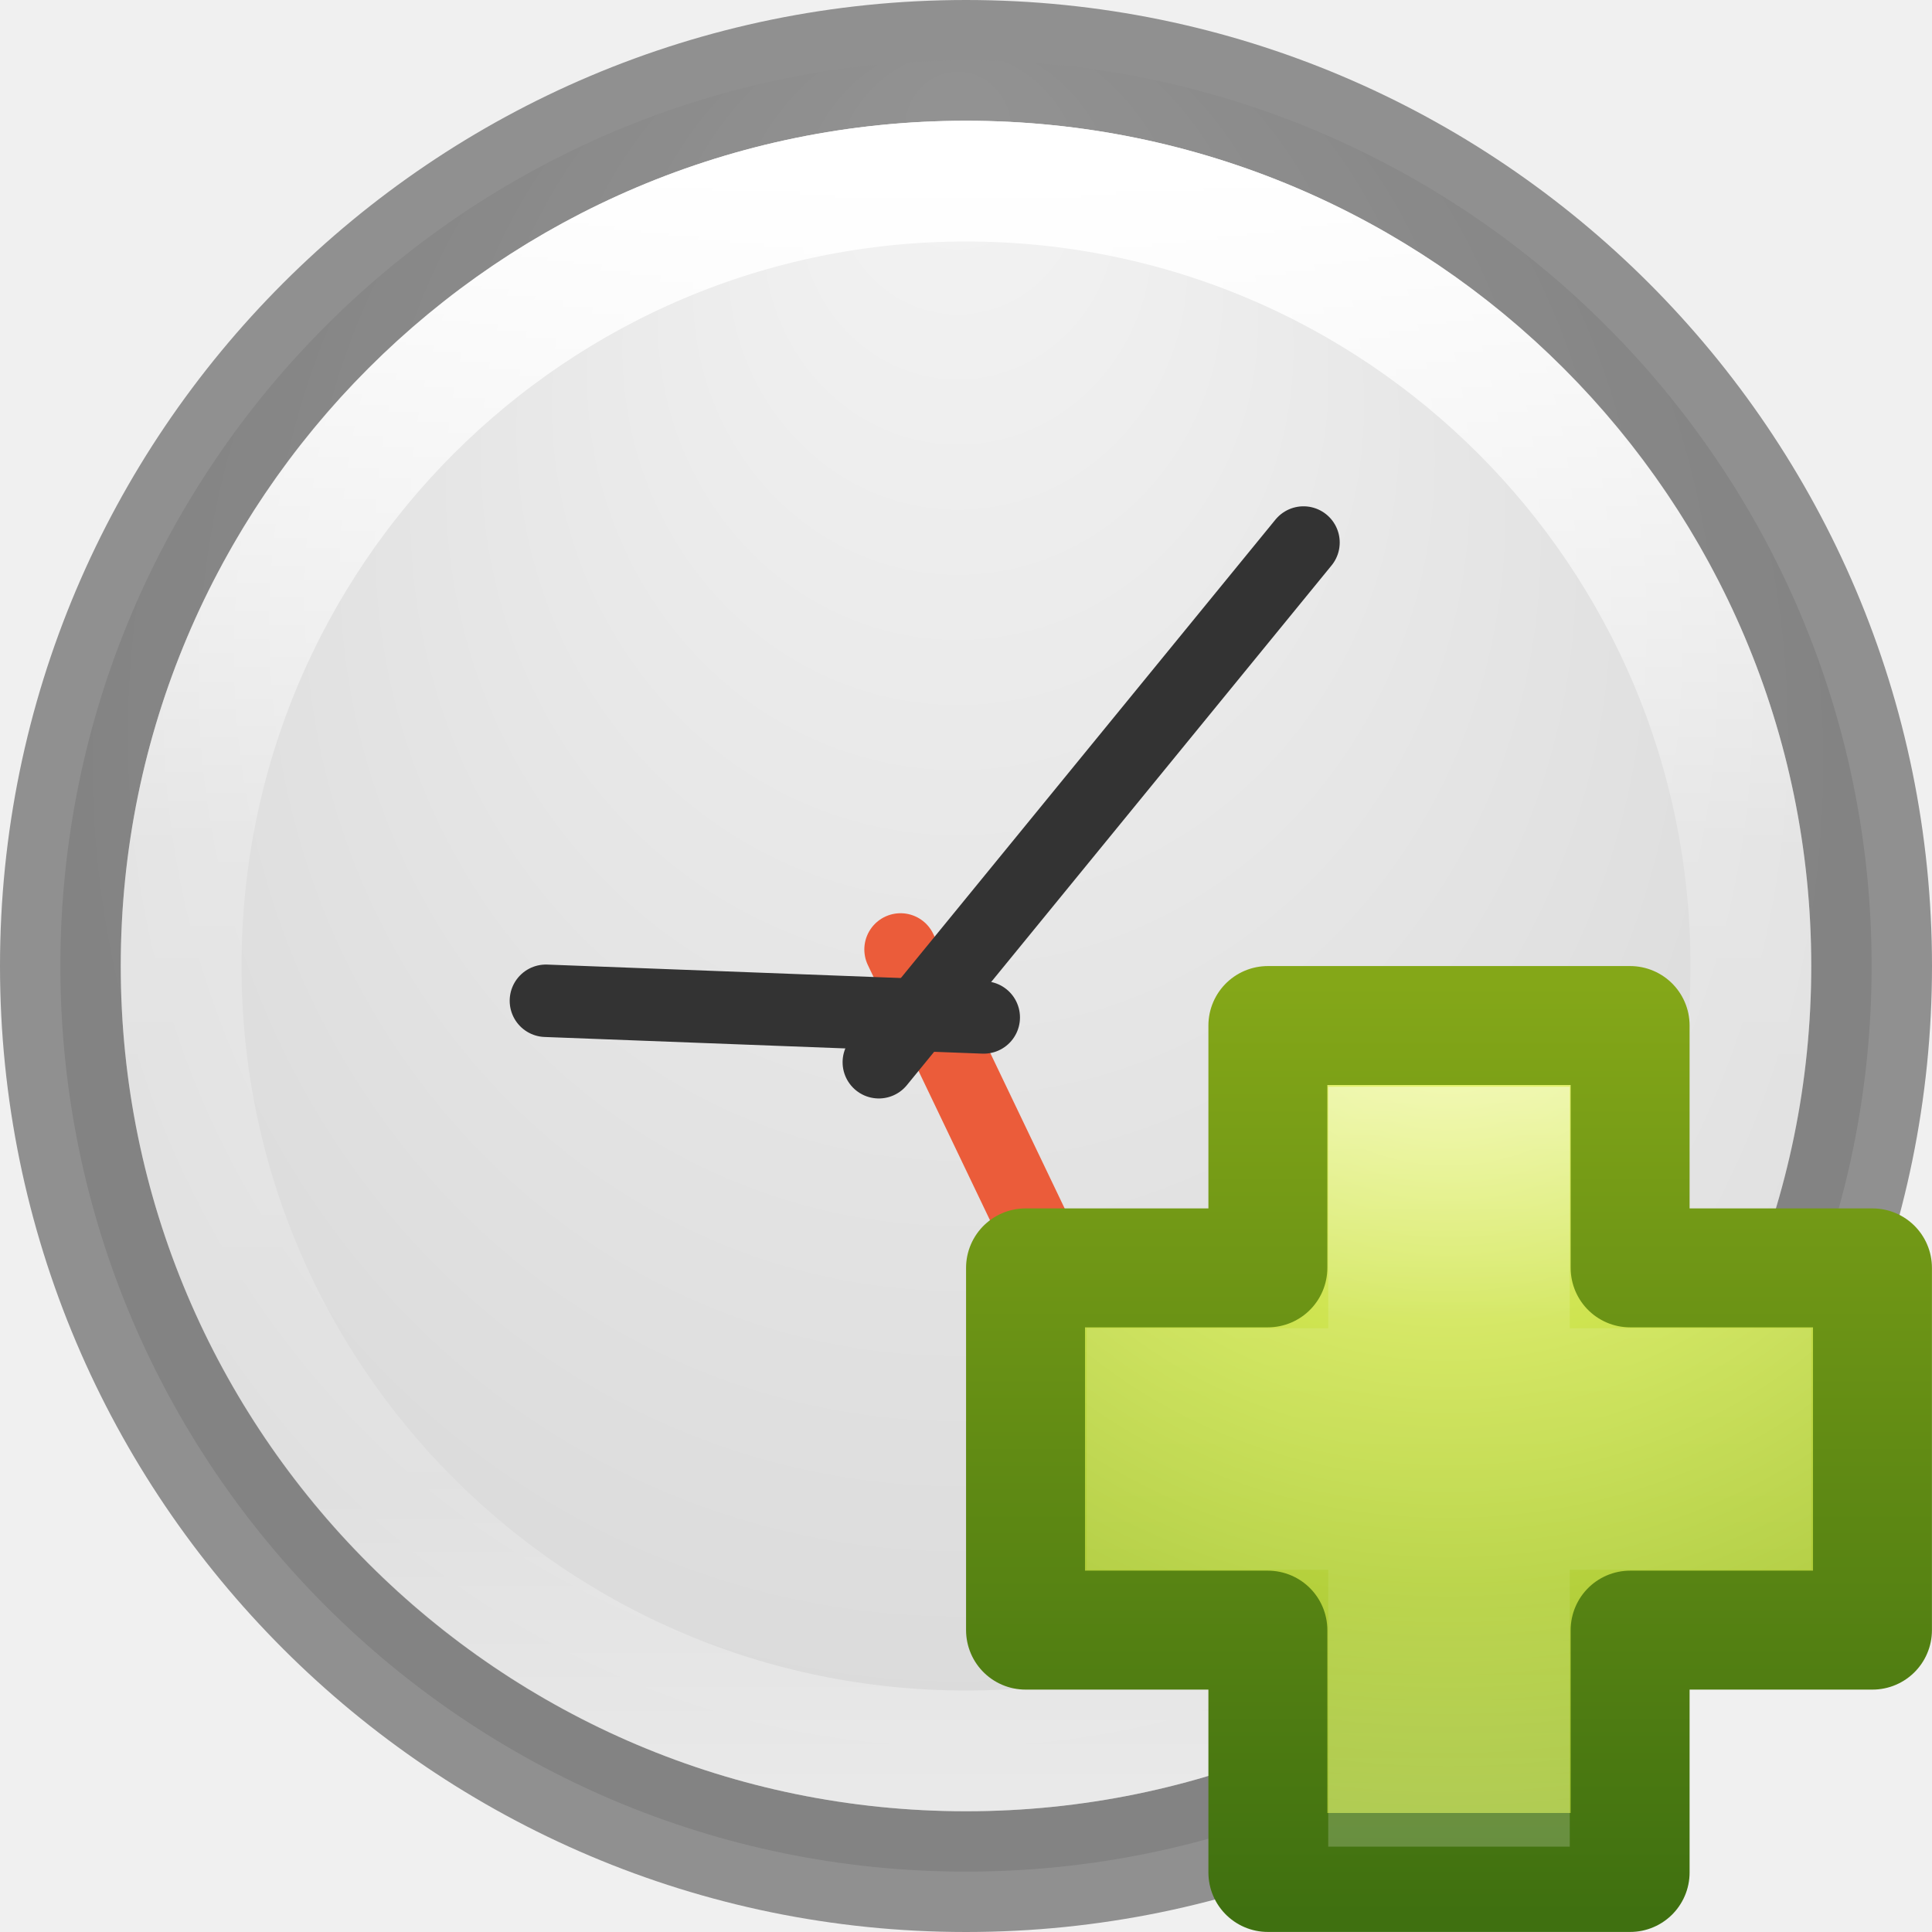
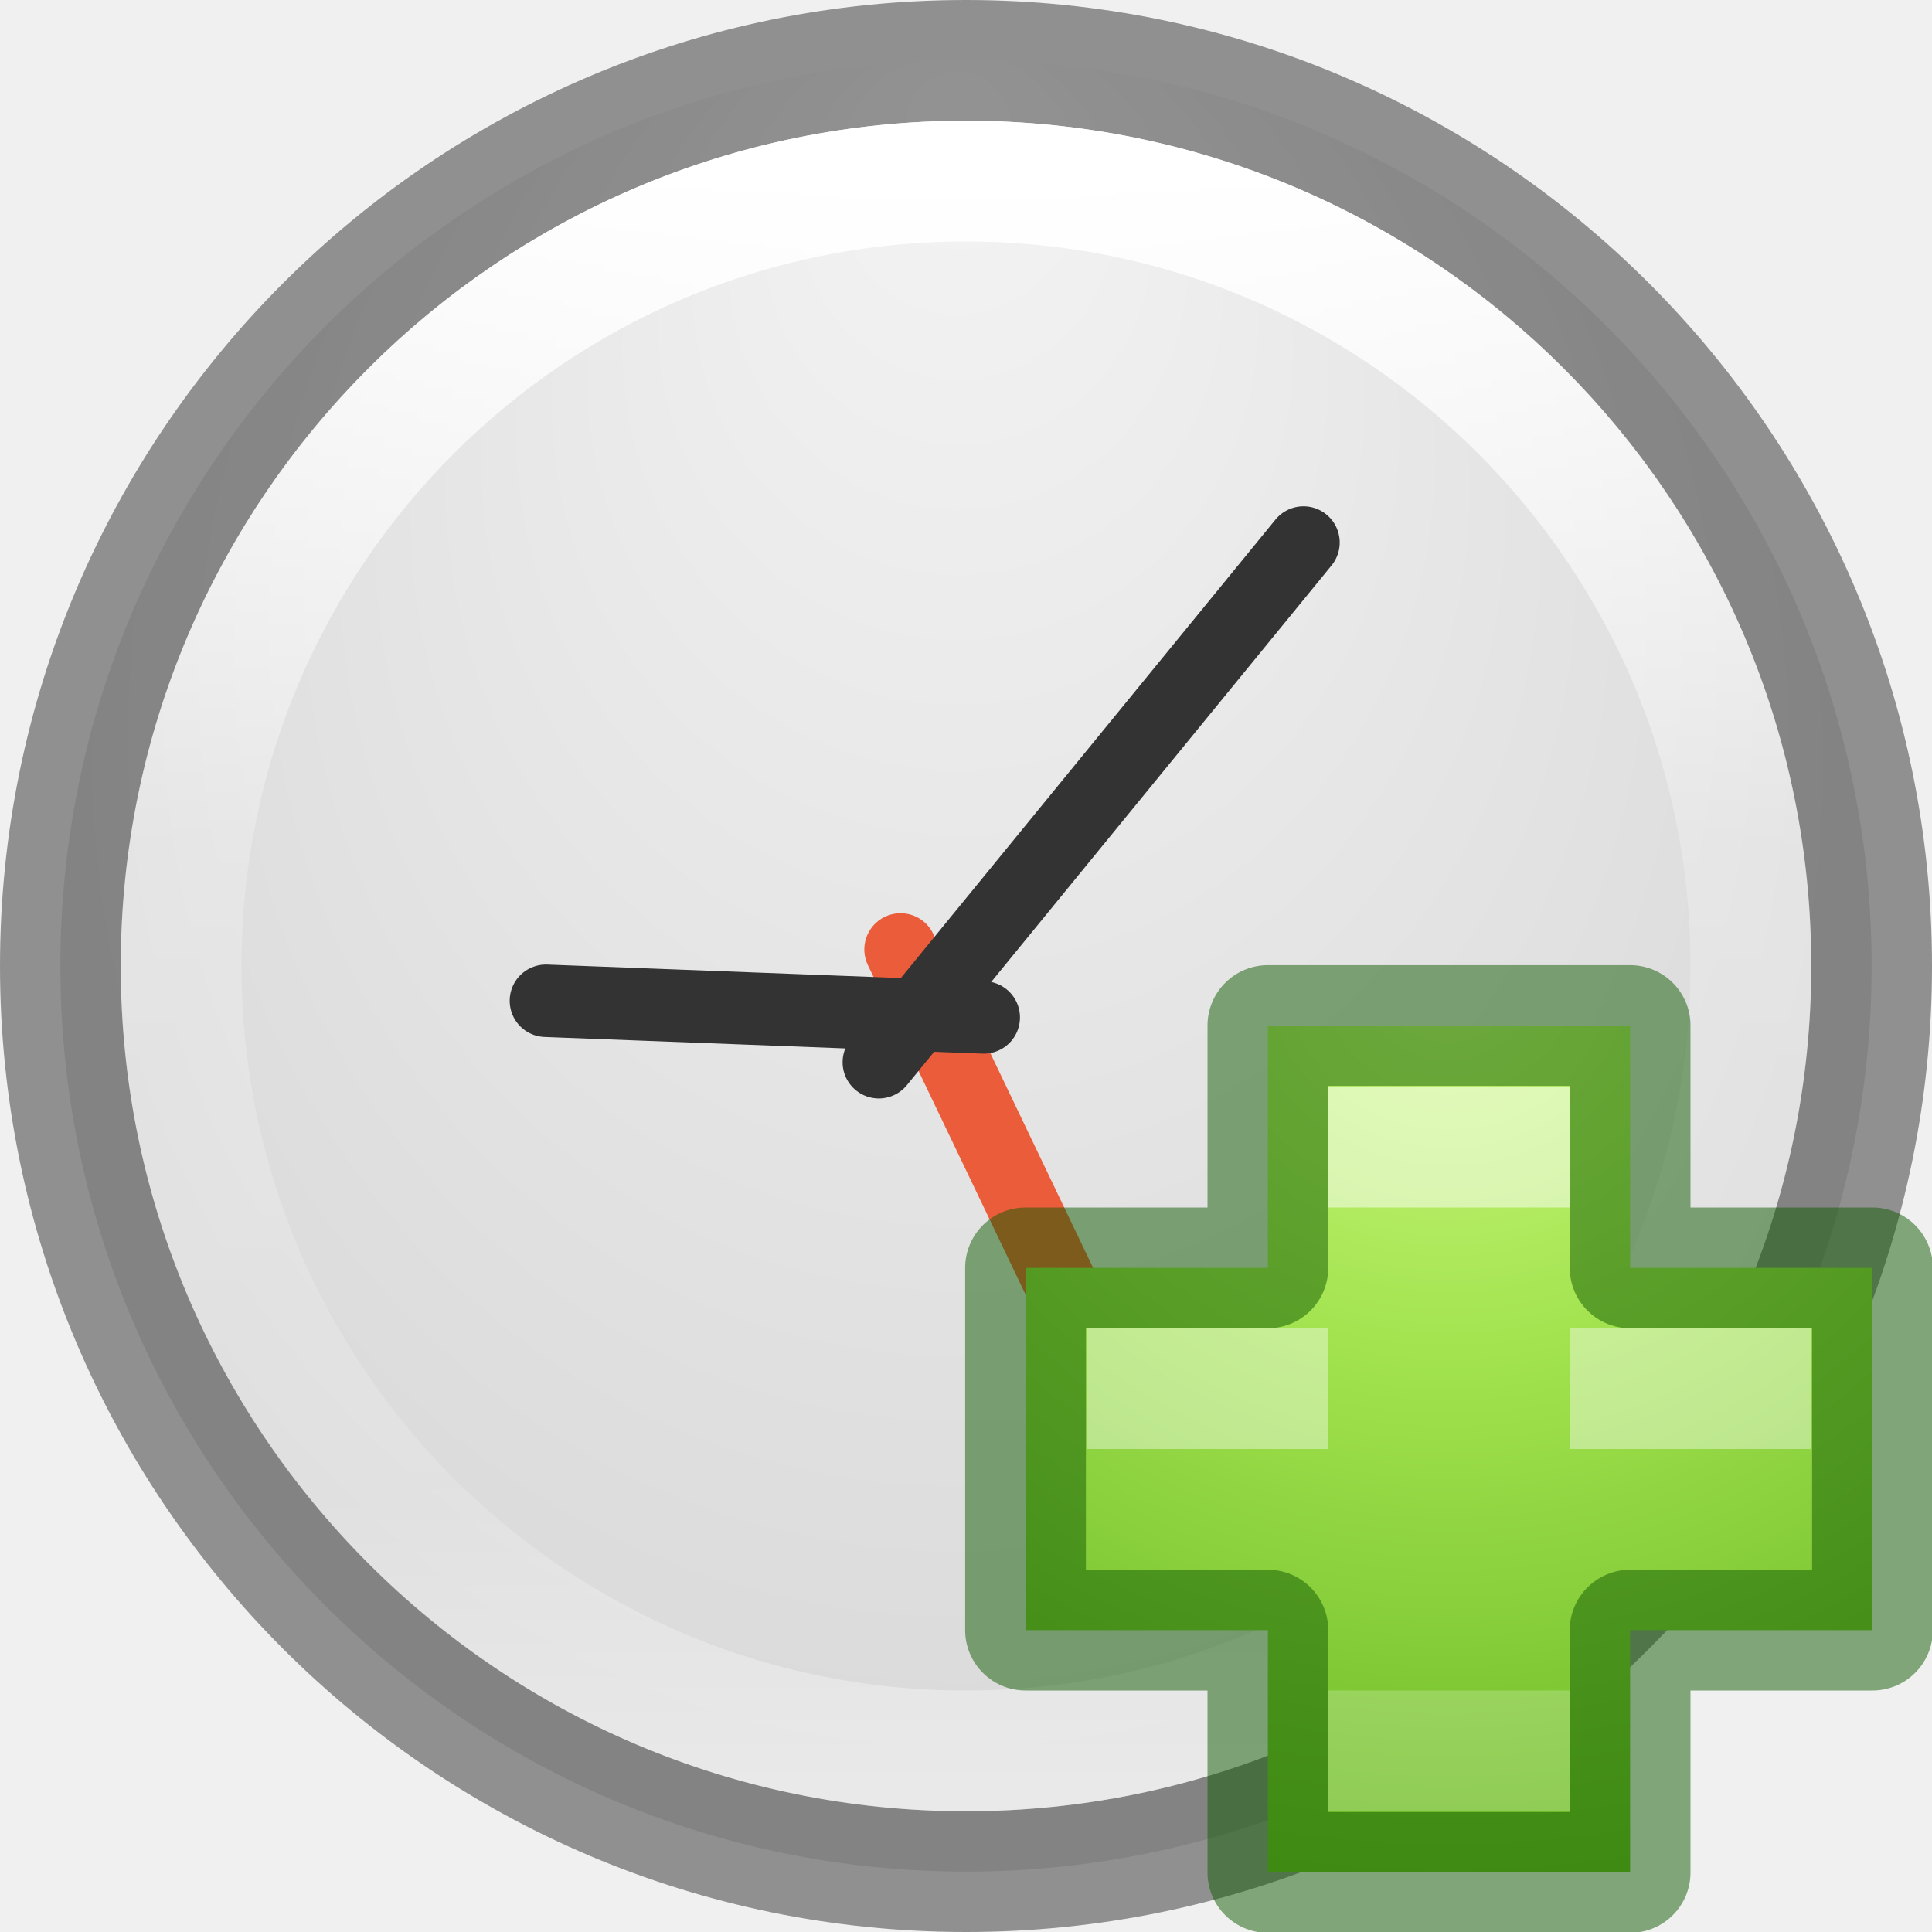
- <svg xmlns="http://www.w3.org/2000/svg" xmlns:xlink="http://www.w3.org/1999/xlink" version="1.0" width="16" height="16" id="svg3295">
+ <svg xmlns="http://www.w3.org/2000/svg" xmlns:xlink="http://www.w3.org/1999/xlink" id="svg3295" height="16" width="16" version="1.0">
  <defs id="defs3297">
    <linearGradient id="linearGradient4806-9">
-       <stop id="stop4808-49" style="stop-color:#ffffff;stop-opacity:1" offset="0" />
-       <stop id="stop4810-05" style="stop-color:#ffffff;stop-opacity:0.235" offset="0.424" />
-       <stop id="stop4812-6" style="stop-color:#ffffff;stop-opacity:0.157" offset="0.821" />
-       <stop id="stop4814-7" style="stop-color:#ffffff;stop-opacity:0.392" offset="1" />
+       <stop offset="0" style="stop-color:#ffffff;stop-opacity:1" id="stop4808-49" />
+       <stop offset="0.424" style="stop-color:#ffffff;stop-opacity:0.235" id="stop4810-05" />
+       <stop offset="0.821" style="stop-color:#ffffff;stop-opacity:0.157" id="stop4812-6" />
+       <stop offset="1" style="stop-color:#ffffff;stop-opacity:0.392" id="stop4814-7" />
    </linearGradient>
    <linearGradient id="linearGradient2867-449-88-871-390-598-476-591-434-148-57-177-641-289-620-227-114-444-680-744-4-8-69-5-4-8-426-2-9-1-4-965">
-       <stop id="stop4036" style="stop-color:#f4f4f4;stop-opacity:1" offset="0" />
-       <stop id="stop4040" style="stop-color:#dadada;stop-opacity:1" offset="1" />
+       <stop offset="0" style="stop-color:#f4f4f4;stop-opacity:1" id="stop4036" />
+       <stop offset="1" style="stop-color:#dadada;stop-opacity:1" id="stop4040" />
    </linearGradient>
-     <linearGradient x1="71.204" y1="15.369" x2="71.204" y2="40.496" id="linearGradient3143" xlink:href="#linearGradient4806-9" gradientUnits="userSpaceOnUse" gradientTransform="matrix(0.5306905,0,0,0.5306907,-30.30318,-6.788705)" />
-     <radialGradient cx="15.026" cy="8.626" r="20" fx="0.304" fy="8.626" id="radialGradient3154" xlink:href="#linearGradient2867-449-88-871-390-598-476-591-434-148-57-177-641-289-620-227-114-444-680-744-4-8-69-5-4-8-426-2-9-1-4-965" gradientUnits="userSpaceOnUse" gradientTransform="matrix(-2.4562692e-8,0.4036492,-0.380296,-2.780277e-8,11.21346,0.5951713)" />
-     <linearGradient x1="24.139" y1="7.048" x2="24.139" y2="39.268" id="linearGradient3030" xlink:href="#linearGradient4111" gradientUnits="userSpaceOnUse" gradientTransform="matrix(0.2013113,0,0,0.1999165,7.413303,7.308852)" />
-     <linearGradient id="linearGradient4111">
-       <stop id="stop4113" style="stop-color:#ffffff;stop-opacity:1" offset="0" />
-       <stop id="stop4115" style="stop-color:#ffffff;stop-opacity:0.235" offset="0.343" />
-       <stop id="stop4117" style="stop-color:#ffffff;stop-opacity:0.157" offset="0.68" />
-       <stop id="stop4119" style="stop-color:#ffffff;stop-opacity:0.392" offset="1" />
+     <linearGradient gradientTransform="matrix(0.5306905,0,0,0.5306907,-30.30318,-6.788705)" gradientUnits="userSpaceOnUse" xlink:href="#linearGradient4806-9" id="linearGradient3143" y2="40.496" x2="71.204" y1="15.369" x1="71.204" />
+     <radialGradient gradientTransform="matrix(-2.4562692e-8,0.4036492,-0.380296,-2.780277e-8,11.21346,0.5951713)" gradientUnits="userSpaceOnUse" xlink:href="#linearGradient2867-449-88-871-390-598-476-591-434-148-57-177-641-289-620-227-114-444-680-744-4-8-69-5-4-8-426-2-9-1-4-965" id="radialGradient3154" fy="8.626" fx="0.304" r="20" cy="8.626" cx="15.026" />
+     <radialGradient cx="64.575" cy="48.605" r="31" fx="64.575" fy="48.605" id="radialGradient3259" xlink:href="#linearGradient3242-7-3-8-0-4-58-06" gradientUnits="userSpaceOnUse" gradientTransform="matrix(0,0.3852883,-0.4195884,0,32.3895,-16.79301)" />
+     <linearGradient id="linearGradient3242-7-3-8-0-4-58-06">
+       <stop id="stop3244-5-8-5-6-4-3-8" style="stop-color:#cdf87e;stop-opacity:1" offset="0" />
+       <stop id="stop3246-9-5-1-5-3-0-7" style="stop-color:#a2e34f;stop-opacity:1" offset="0.262" />
+       <stop id="stop3248-7-2-0-7-5-35-9" style="stop-color:#68b723;stop-opacity:1" offset="0.661" />
+       <stop id="stop3250-8-2-8-5-6-40-4" style="stop-color:#1d7e0d;stop-opacity:1" offset="1" />
    </linearGradient>
-     <linearGradient id="linearGradient3242-7">
-       <stop id="stop3244-5" style="stop-color:#eef87e;stop-opacity:1" offset="0" />
-       <stop id="stop3246-9" style="stop-color:#cde34f;stop-opacity:1" offset="0.262" />
-       <stop id="stop3248-7" style="stop-color:#93b723;stop-opacity:1" offset="0.661" />
-       <stop id="stop3250-8" style="stop-color:#5a7e0d;stop-opacity:1" offset="1" />
-     </linearGradient>
-     <linearGradient id="linearGradient4121">
-       <stop id="stop4123-2" style="stop-color:#3f7010;stop-opacity:1" offset="0" />
-       <stop id="stop4125" style="stop-color:#84a718;stop-opacity:1" offset="1" />
-     </linearGradient>
-     <radialGradient cx="64.575" cy="48.605" r="31" fx="64.575" fy="48.605" id="radialGradient3079" xlink:href="#linearGradient3242-7" gradientUnits="userSpaceOnUse" gradientTransform="matrix(0,0.3852883,-0.4195884,0,32.3895,-16.79301)" />
-     <linearGradient x1="72.422" y1="124.756" x2="72.422" y2="51.244" id="linearGradient3081" xlink:href="#linearGradient4121" gradientUnits="userSpaceOnUse" gradientTransform="matrix(0.1040843,0,0,0.104825,2.840583,2.775402)" />
  </defs>
-   <path d="m 8,0.5 c -4.138,0 -7.5,3.362 -7.5,7.5 0,4.138 3.362,7.5 7.5,7.5 C 12.138,15.5 15.5,12.138 15.5,8 15.5,3.862 12.138,0.5 8,0.5 z" id="path2555-7-65" style="color:#000000;fill:url(#radialGradient3154);fill-opacity:1;fill-rule:nonzero;stroke:none;stroke-width:1;marker:none;visibility:visible;display:inline;overflow:visible;enable-background:accumulate" />
-   <path d="m 8,0.5 c -4.138,0 -7.5,3.362 -7.5,7.5 C 0.5,12.138 3.862,15.5 8,15.5 c 4.138,0 7.5,-3.362 7.5,-7.5 0,-4.138 -3.362,-7.5 -7.5,-7.5 z" id="path2555-7-1-7" style="opacity:0.4;color:#000000;fill:none;stroke:#000000;stroke-width:1;stroke-linecap:round;stroke-linejoin:round;stroke-miterlimit:4;stroke-opacity:1;stroke-dasharray:none;stroke-dashoffset:0;marker:none;visibility:visible;display:inline;overflow:visible;enable-background:accumulate" />
-   <path d="m 7.458,7.863 1.991,4.16" id="path2316-0" style="fill:none;stroke:#eb5c3a;stroke-width:0.6;stroke-linecap:round;stroke-linejoin:miter;stroke-miterlimit:4;stroke-opacity:1;stroke-dasharray:none" />
-   <path d="M 7.278,8.797 10.795,4.493" id="path2312-7" style="fill:none;stroke:#333333;stroke-width:0.6;stroke-linecap:round;stroke-linejoin:miter;stroke-miterlimit:4;stroke-opacity:1;stroke-dasharray:none" />
-   <path d="M 8.147,8.426 4.521,8.288" id="path2314-7" style="fill:#0000ff;fill-opacity:1;stroke:#333333;stroke-width:0.6;stroke-linecap:round;stroke-linejoin:miter;stroke-miterlimit:4;stroke-opacity:1;stroke-dasharray:none" />
-   <path d="M 14.5,8 C 14.5,11.59 11.59,14.5 8,14.5 4.41,14.5 1.5,11.59 1.5,8 1.5,4.41 4.41,1.5 8,1.5 c 3.59,0 6.5,2.91 6.5,6.5 z" id="path3421" style="color:#000000;fill:none;stroke:url(#linearGradient3143);stroke-width:1;stroke-linecap:round;stroke-linejoin:round;stroke-miterlimit:4;stroke-opacity:1;stroke-dasharray:none;stroke-dashoffset:0;marker:none;visibility:visible;display:inline;overflow:visible;enable-background:accumulate" />
-   <path d="m 10.5,10.5 0,-2.007 3,0 0,2.007 2.007,0 0,3 -2.007,0 0,2.007 -3,0 0,-2.007 -2.007,0 0,-3 2.007,0 z" id="path2262" style="color:#000000;fill:url(#radialGradient3079);fill-opacity:1;fill-rule:nonzero;stroke:url(#linearGradient3081);stroke-width:0.985;stroke-linecap:round;stroke-linejoin:round;stroke-miterlimit:4;stroke-opacity:1;stroke-dasharray:none;stroke-dashoffset:0;marker:none;visibility:visible;display:inline;overflow:visible;enable-background:accumulate" />
-   <path d="m 11.5,11.5 0,-2 1,0 0,2 2,0 0,1 -2,0 0,2.293 -1,0 0,-2.293 -2,0 0,-1 2,0 z" id="path2272" style="opacity:0.5;fill:none;stroke:url(#linearGradient3030);stroke-width:1;stroke-linecap:butt;stroke-linejoin:miter;stroke-miterlimit:4;stroke-opacity:1;stroke-dasharray:none;display:inline" />
+   <path style="color:#000000;fill:url(#radialGradient3154);fill-opacity:1;fill-rule:nonzero;stroke:none;stroke-width:1;marker:none;visibility:visible;display:inline;overflow:visible;enable-background:accumulate" id="path2555-7-65" d="m 8,0.5 c -4.138,0 -7.5,3.362 -7.5,7.5 0,4.138 3.362,7.5 7.5,7.5 C 12.138,15.5 15.5,12.138 15.5,8 15.5,3.862 12.138,0.5 8,0.5 z" />
+   <path style="opacity:0.4;color:#000000;fill:none;stroke:#000000;stroke-width:1;stroke-linecap:round;stroke-linejoin:round;stroke-miterlimit:4;stroke-opacity:1;stroke-dasharray:none;stroke-dashoffset:0;marker:none;visibility:visible;display:inline;overflow:visible;enable-background:accumulate" id="path2555-7-1-7" d="m 8,0.5 c -4.138,0 -7.5,3.362 -7.5,7.5 C 0.5,12.138 3.862,15.5 8,15.5 c 4.138,0 7.5,-3.362 7.5,-7.5 0,-4.138 -3.362,-7.5 -7.5,-7.5 z" />
+   <path style="fill:none;stroke:#eb5c3a;stroke-width:0.6;stroke-linecap:round;stroke-linejoin:miter;stroke-miterlimit:4;stroke-opacity:1;stroke-dasharray:none" id="path2316-0" d="m 7.458,7.863 1.991,4.16" />
+   <path style="fill:none;stroke:#333333;stroke-width:0.6;stroke-linecap:round;stroke-linejoin:miter;stroke-miterlimit:4;stroke-opacity:1;stroke-dasharray:none" id="path2312-7" d="M 7.278,8.797 10.795,4.493" />
+   <path style="fill:#0000ff;fill-opacity:1;stroke:#333333;stroke-width:0.6;stroke-linecap:round;stroke-linejoin:miter;stroke-miterlimit:4;stroke-opacity:1;stroke-dasharray:none" id="path2314-7" d="M 8.147,8.426 4.521,8.288" />
+   <path style="color:#000000;fill:none;stroke:url(#linearGradient3143);stroke-width:1;stroke-linecap:round;stroke-linejoin:round;stroke-miterlimit:4;stroke-opacity:1;stroke-dasharray:none;stroke-dashoffset:0;marker:none;visibility:visible;display:inline;overflow:visible;enable-background:accumulate" id="path3421" d="M 14.5,8 C 14.5,11.59 11.59,14.5 8,14.5 4.41,14.5 1.5,11.59 1.5,8 1.5,4.41 4.41,1.5 8,1.5 c 3.59,0 6.5,2.91 6.5,6.5 z" />
+   <g id="g4351">
+     <path d="m 10.5,10.5 0,-2.007 3,0 0,2.007 2.007,0 0,3 -2.007,0 0,2.007 -3,0 0,-2.007 -2.007,0 0,-3 2.007,0 z" id="path2262" style="color:#000000;display:inline;overflow:visible;visibility:visible;fill:url(#radialGradient3259);fill-opacity:1;fill-rule:nonzero;stroke:none;stroke-width:0.985;stroke-linecap:round;stroke-linejoin:round;stroke-miterlimit:4;stroke-dasharray:none;stroke-dashoffset:0;stroke-opacity:1;marker:none;enable-background:accumulate" />
+     <path d="m 10.5,10.5 0,-2.007 3,0 0,2.007 2.007,0 0,3 -2.007,0 0,2.007 -3,0 0,-2.007 -2.007,0 0,-3 2.007,0 z" id="path2262-5" style="color:#000000;clip-rule:nonzero;display:inline;overflow:visible;visibility:visible;opacity:0.5;isolation:auto;mix-blend-mode:normal;color-interpolation:sRGB;color-interpolation-filters:linearRGB;solid-color:#000000;solid-opacity:1;fill:none;fill-opacity:1;fill-rule:nonzero;stroke:#0f5a00;stroke-width:1;stroke-linecap:round;stroke-linejoin:round;stroke-miterlimit:4;stroke-dasharray:none;stroke-dashoffset:0;stroke-opacity:1;marker:none;color-rendering:auto;image-rendering:auto;shape-rendering:auto;text-rendering:auto;enable-background:accumulate" />
+     <rect y="9" x="11" height="1" width="2" id="rect4304" style="color:#000000;clip-rule:nonzero;display:inline;overflow:visible;visibility:visible;opacity:0.5;isolation:auto;mix-blend-mode:normal;color-interpolation:sRGB;color-interpolation-filters:linearRGB;solid-color:#000000;solid-opacity:1;fill:#ffffff;fill-opacity:1;fill-rule:nonzero;stroke:none;stroke-width:1;stroke-linecap:round;stroke-linejoin:round;stroke-miterlimit:4;stroke-dasharray:none;stroke-dashoffset:0;stroke-opacity:1;marker:none;color-rendering:auto;image-rendering:auto;shape-rendering:auto;text-rendering:auto;enable-background:accumulate" />
+     <rect y="14" x="11" height="1" width="2" id="rect4304-6" style="color:#000000;clip-rule:nonzero;display:inline;overflow:visible;visibility:visible;opacity:0.2;isolation:auto;mix-blend-mode:normal;color-interpolation:sRGB;color-interpolation-filters:linearRGB;solid-color:#000000;solid-opacity:1;fill:#ffffff;fill-opacity:1;fill-rule:nonzero;stroke:none;stroke-width:1;stroke-linecap:round;stroke-linejoin:round;stroke-miterlimit:4;stroke-dasharray:none;stroke-dashoffset:0;stroke-opacity:1;marker:none;color-rendering:auto;image-rendering:auto;shape-rendering:auto;text-rendering:auto;enable-background:accumulate" />
+     <rect y="11" x="9" height="1" width="2" id="rect4304-6-2" style="color:#000000;clip-rule:nonzero;display:inline;overflow:visible;visibility:visible;opacity:0.4;isolation:auto;mix-blend-mode:normal;color-interpolation:sRGB;color-interpolation-filters:linearRGB;solid-color:#000000;solid-opacity:1;fill:#ffffff;fill-opacity:1;fill-rule:nonzero;stroke:none;stroke-width:1;stroke-linecap:round;stroke-linejoin:round;stroke-miterlimit:4;stroke-dasharray:none;stroke-dashoffset:0;stroke-opacity:1;marker:none;color-rendering:auto;image-rendering:auto;shape-rendering:auto;text-rendering:auto;enable-background:accumulate" />
+     <rect y="11" x="13" height="1" width="2" id="rect4304-6-2-4" style="color:#000000;clip-rule:nonzero;display:inline;overflow:visible;visibility:visible;opacity:0.4;isolation:auto;mix-blend-mode:normal;color-interpolation:sRGB;color-interpolation-filters:linearRGB;solid-color:#000000;solid-opacity:1;fill:#ffffff;fill-opacity:1;fill-rule:nonzero;stroke:none;stroke-width:1;stroke-linecap:round;stroke-linejoin:round;stroke-miterlimit:4;stroke-dasharray:none;stroke-dashoffset:0;stroke-opacity:1;marker:none;color-rendering:auto;image-rendering:auto;shape-rendering:auto;text-rendering:auto;enable-background:accumulate" />
+   </g>
</svg>
